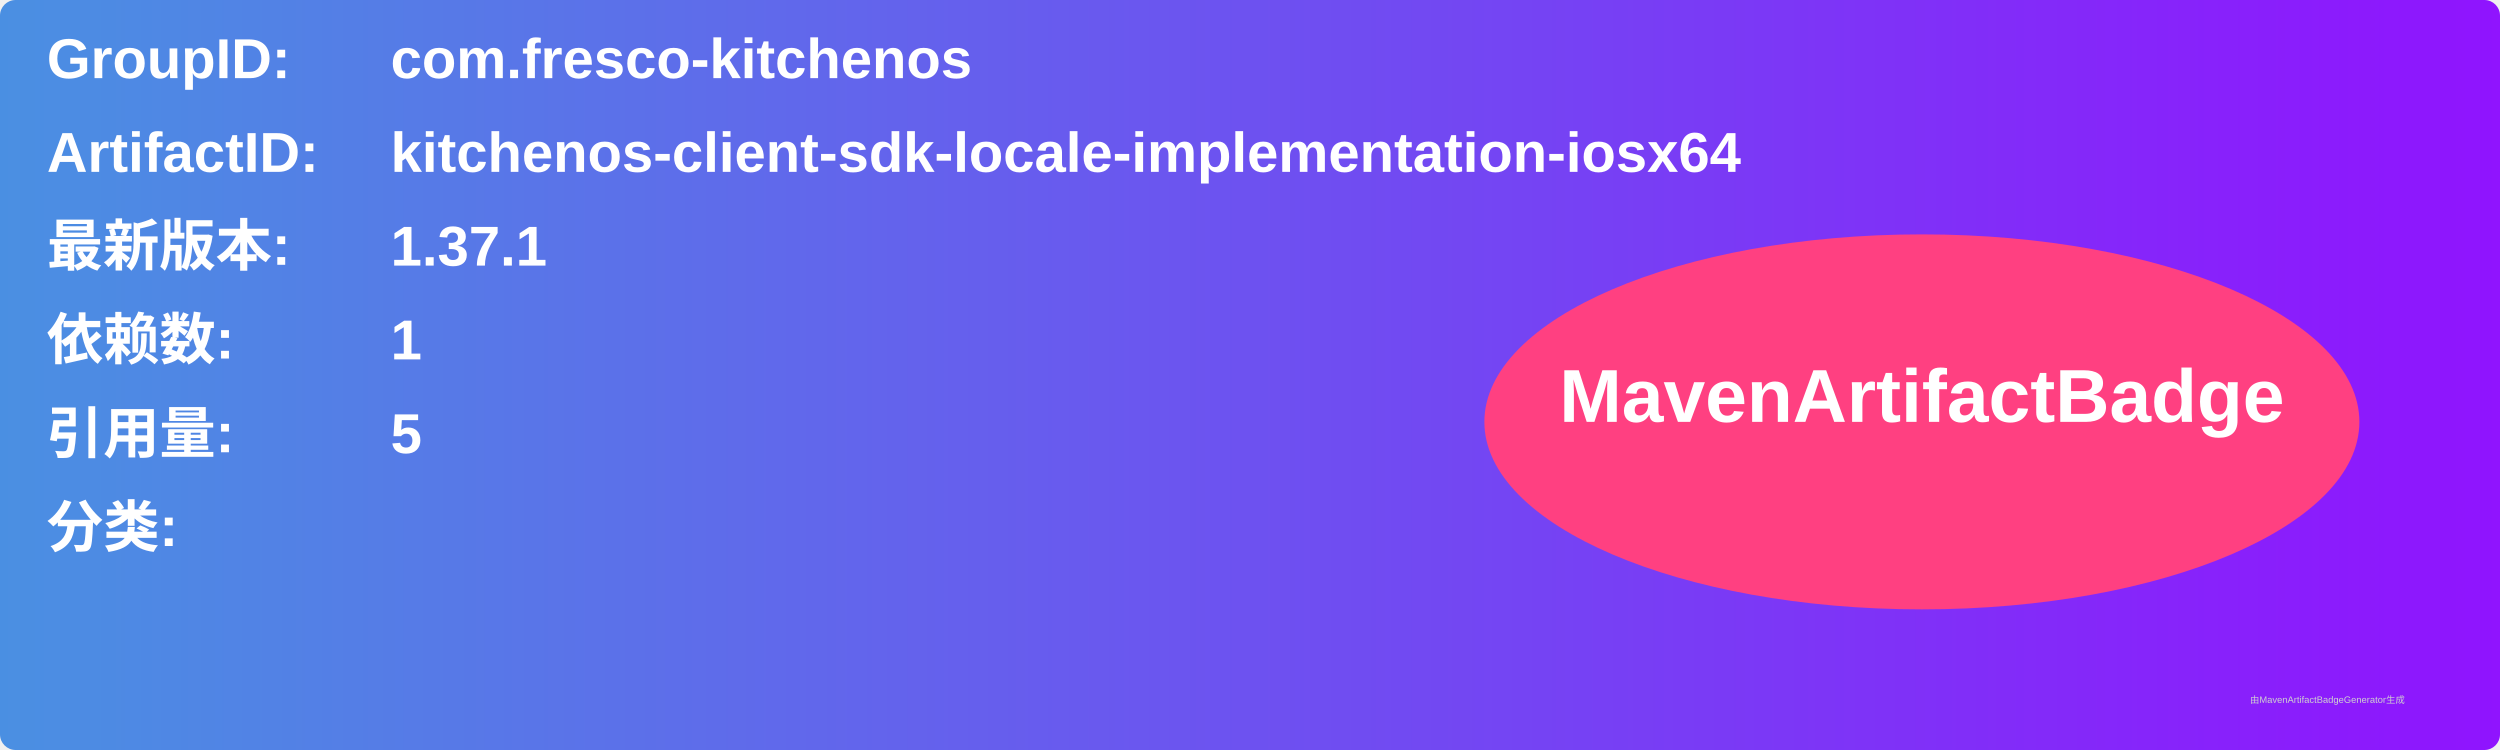
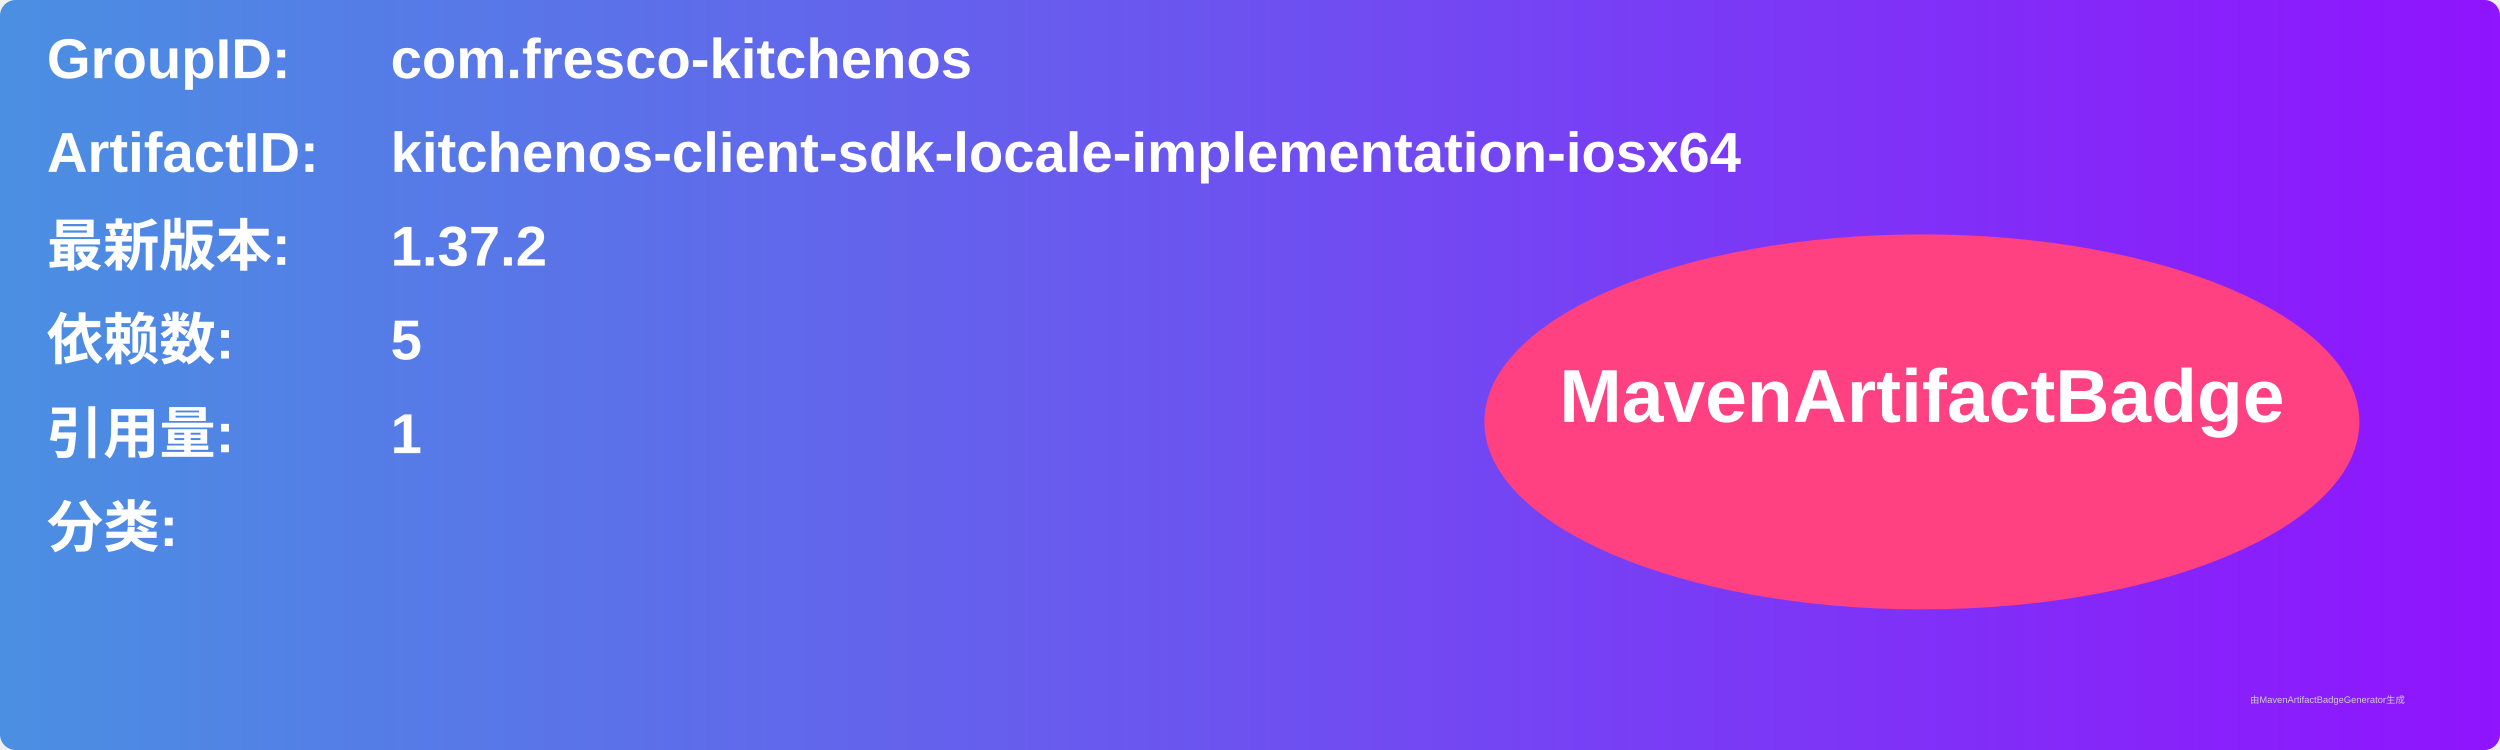
<svg xmlns="http://www.w3.org/2000/svg" width="800" height="240" viewBox="0 0 800 240">
  <linearGradient id="grad" x1="0%" y1="0%" x2="100%" y2="0%">
    <stop offset="0%" stop-color="#4a90e2" />
    <stop offset="100%" stop-color="#9013fe" />
  </linearGradient>
  <rect width="100%" height="100%" rx="5" ry="5" fill="url(#grad)" />
  <g transform="translate(15, 15)">
    <text x="0" y="10" font-family="Arial" font-size="18" fill="white" font-weight="bold" width="260">GroupID:</text>
    <text x="110" y="10" font-family="Arial" font-size="18" fill="white" font-weight="bold" width="460">com.fresco-kitchenos</text>
    <text x="0" y="40" font-family="Arial" font-size="18" fill="white" font-weight="bold" width="260">ArtifactID:</text>
    <text x="110" y="40" font-family="Arial" font-size="18" fill="white" font-weight="bold" width="460">kitchenos-client-sdk-locale-implementation-iosx64</text>
    <text x="0" y="70" font-family="Arial" font-size="18" fill="white" font-weight="bold">最新版本:</text>
    <text x="110" y="70" font-family="Arial" font-size="18" fill="white" font-weight="bold">
-       <tspan font-weight="bold">1.37.1</tspan>
+       <tspan font-weight="bold">1.37.2</tspan>
    </text>
    <text x="0" y="100" font-family="Arial" font-size="18" fill="white" font-weight="bold">依赖数: </text>
    <text x="110" y="100" font-family="Arial" font-size="18" fill="white">
-       <tspan font-weight="bold">1</tspan>
+       <tspan font-weight="bold">5</tspan>
    </text>
    <text x="0" y="130" font-family="Arial" font-size="18" fill="white" font-weight="bold">引用量: </text>
    <text x="110" y="130" font-family="Arial" font-size="18" fill="white">
-       <tspan font-weight="bold">5</tspan>
+       <tspan font-weight="bold">1</tspan>
    </text>
    <text x="0" y="160" font-family="Arial" font-size="18" fill="white" font-weight="bold">分类:</text>
    <text x="10" y="190" font-family="Arial" font-size="10" fill="white">
      <tspan font-weight="bold" />
    </text>
    <ellipse cx="600" cy="120" rx="140" ry="60" fill="#ff4081" />
    <text x="600" y="120" text-anchor="middle" font-family="Arial" font-size="24" fill="white" font-weight="bold">MavenArtifactBadge</text>
  </g>
  <text x="720" y="225" font-family="Arial" font-size="3" fill="#d0d0d0">由MavenArtifactBadgeGenerator生成</text>
</svg>
